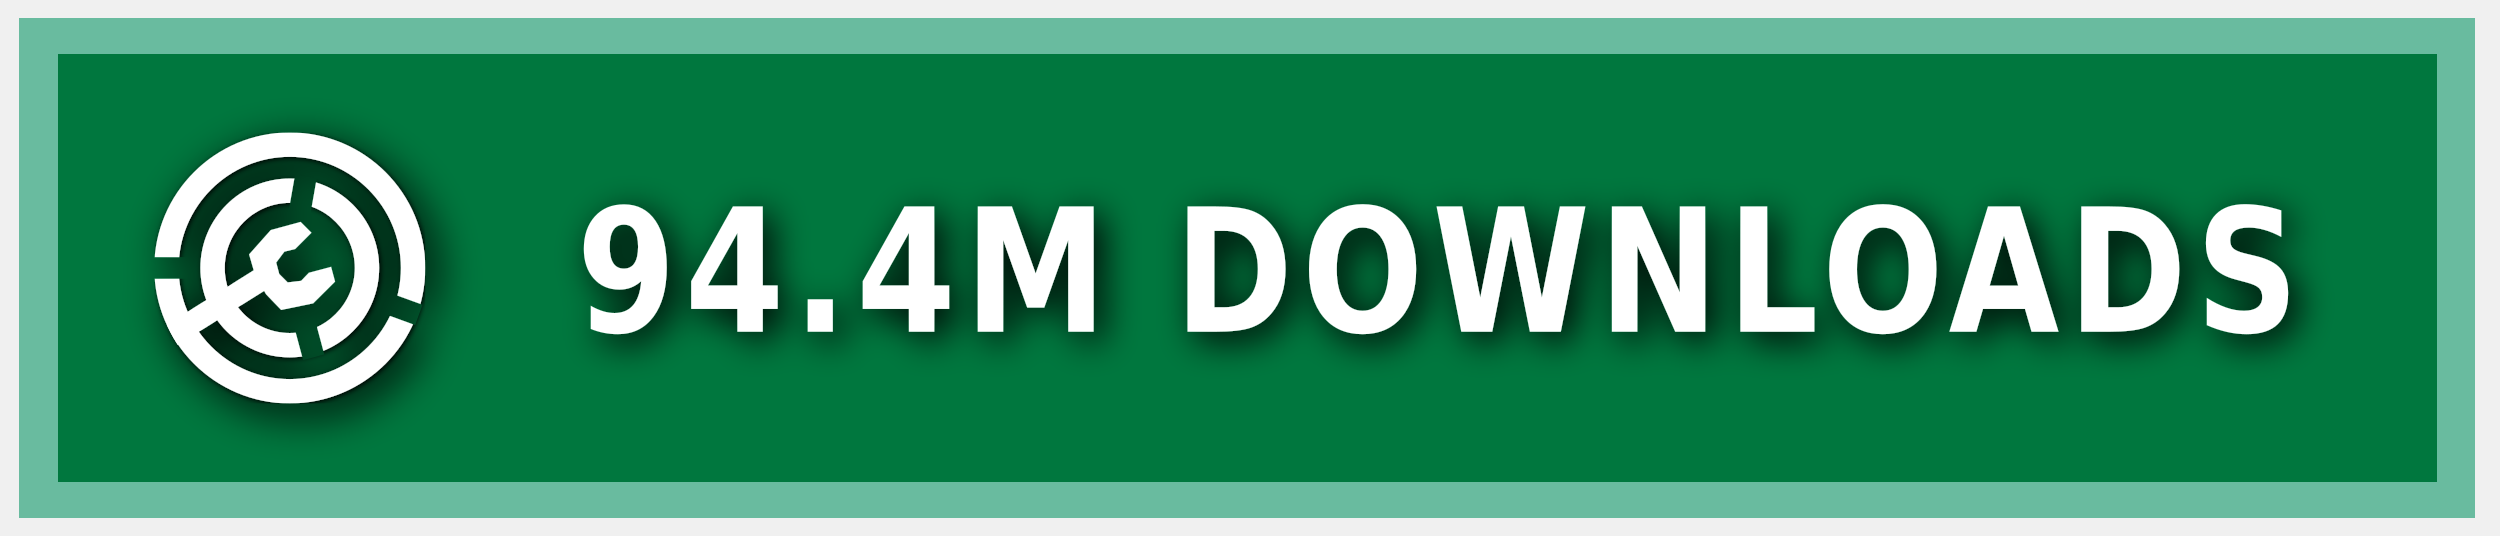
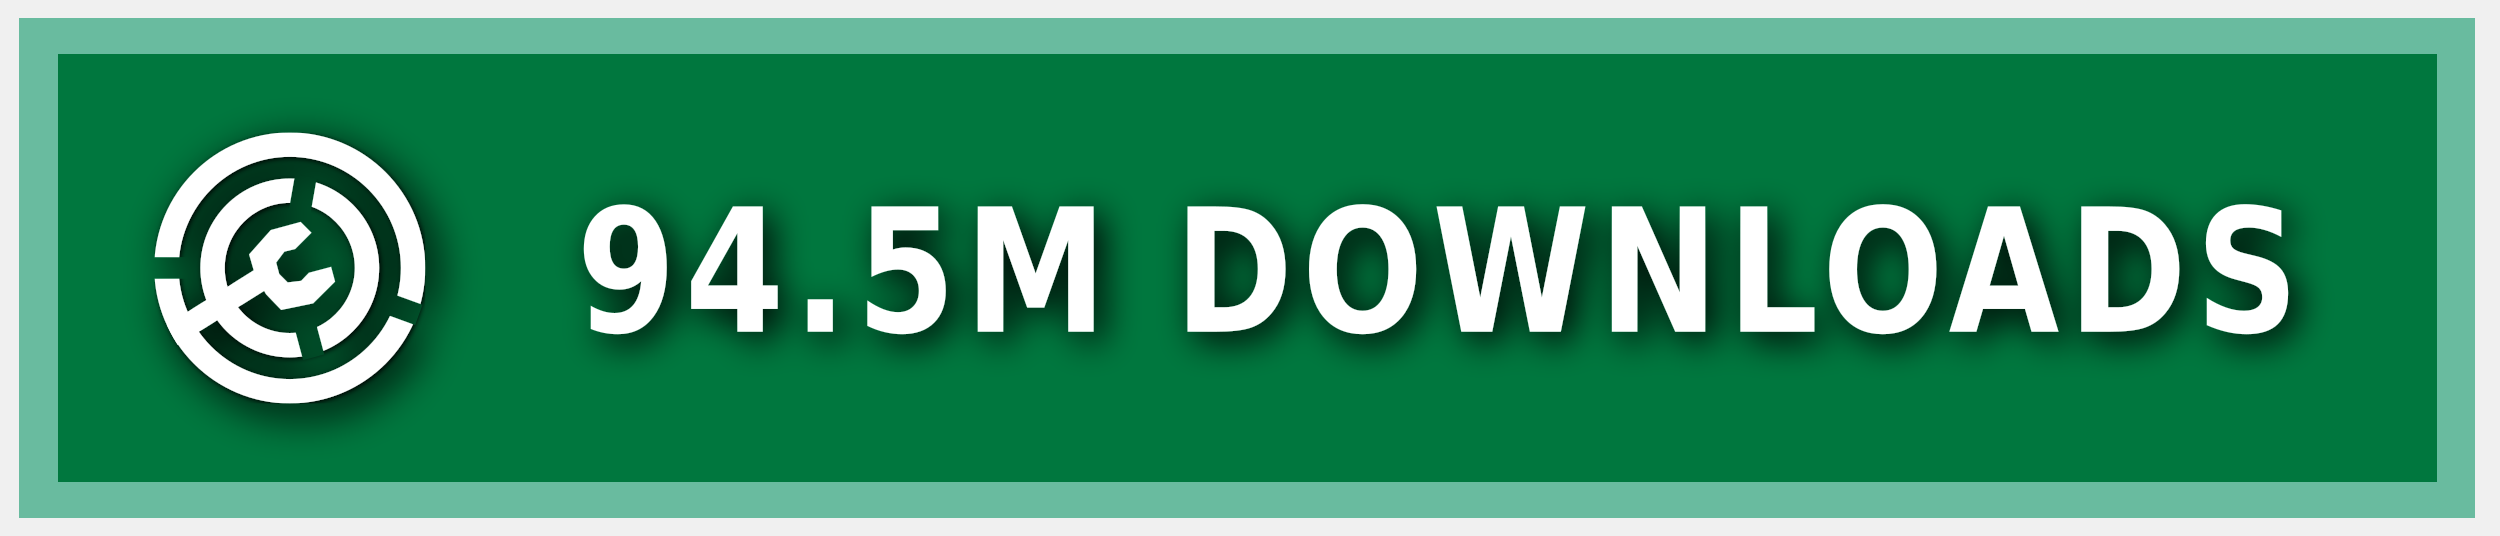
<svg xmlns="http://www.w3.org/2000/svg" xmlns:ns1="https://boxy-svg.com" width="140" height="30" role="img" aria-label="MODRINTH">
  <style> g:not(.noshadow) { filter: drop-shadow(0.5px 0.5px 1.0px black); } </style>
  <defs>
    <ns1:guide x="121.656" y="10.118" angle="90" />
    <ns1:guide x="127.198" y="17.628" angle="90" />
    <ns1:guide x="8.199" y="-3.08" angle="0" />
    <ns1:guide x="20.449" y="-4.101" angle="0" />
    <ns1:guide x="121.656" y="10.118" angle="90" />
    <ns1:guide x="127.198" y="17.628" angle="90" />
    <ns1:guide x="8.199" y="-3.08" angle="0" />
    <ns1:guide x="20.449" y="-4.101" angle="0" />
  </defs>
  <g class="noshadow" shape-rendering="crispEdges" style="" transform="matrix(1.074564, 0, 0, 1, 0, 0)">
    <rect x="1" y="1" width="128" height="28" style="fill: #00954E;" />
    <rect x="1" y="1" width="128" height="28" style="fill: rgba(0, 0, 0, 0.2);" />
    <rect x="2" y="2" width="126" height="26" style="fill: none; stroke-width:2px; stroke: rgba(211, 255, 255, 0.5);" />
  </g>
  <g fill-rule="evenodd" stroke-linejoin="round" stroke-miterlimit="1.5" clip-rule="evenodd" transform="matrix(1.2, 0, 0, 1.2, -1.2, -1.5)">
    <path fill="none" d="M 8.199 7.432 L 20.846 7.432 L 20.846 20.079 L 8.199 20.079 L 8.199 7.432 Z" style="" />
    <g clip-path="url(#a)" transform="matrix(0.126469, 0, 0, 0.126469, 8.198999, 7.431019)" style="">
      <path fill="#ffffff" d="M50 17c18.207 0 32.988 14.787 32.988 33S68.207 83 50 83 17.012 68.213 17.012 50 31.793 17 50 17Zm0 9c13.24 0 23.988 10.755 23.988 24S63.24 74 50 74 26.012 63.245 26.012 50 36.76 26 50 26Z" />
    </g>
    <g clip-path="url(#b)" transform="matrix(0.126469, 0, 0, 0.126469, 8.198999, 7.431019)" style="">
      <path fill="#ffffff" d="M50 0c27.596 0 50 22.404 50 50s-22.404 50-50 50S0 77.596 0 50 22.404 0 50 0Zm0 9c22.629 0 41 18.371 41 41S72.629 91 50 91 9 72.629 9 50 27.371 9 50 9Z" />
    </g>
    <g class="noshadow" clip-path="url(#c)" transform="matrix(0.112383, 0, 0, 0.122032, 8.268063, 7.737635)" style="">
      <path fill="none" stroke="#ffffff" stroke-width="9" d="M 50 50 L 5.171 75.882" />
    </g>
    <path fill="#ffffff" d="M 12.909 14.103 L 12.625 13.123 L 13.637 11.985 L 15.028 11.605 L 15.534 12.111 L 14.775 12.87 L 14.269 12.996 L 13.89 13.502 L 14.032 14.038 L 14.425 14.429 L 15.053 14.354 L 15.415 13.979 L 16.452 13.701 L 16.637 14.392 L 15.613 15.407 L 14.121 15.714 L 13.415 14.979 L 12.909 14.103 Z" style="" />
    <clipPath id="clip-1">
      <path d="M50 0c27.596 0 50 22.404 50 50s-22.404 50-50 50S0 77.596 0 50 22.404 0 50 0Zm0 39.549c5.768 0 10.451 4.683 10.451 10.451 0 5.768-4.683 10.451-10.451 10.451-5.768 0-10.451-4.683-10.451-10.451 0-5.768 4.683-10.451 10.451-10.451Z" />
    </clipPath>
    <g class="noshadow" clip-path="url(#clip-1)" transform="matrix(0.064459, 0.010209, -0.018807, 0.118741, -9.215255, -61.72825)" style="transform-origin: 27.985px 74.177px;">
      <path fill="none" stroke="#ffffff" stroke-width="9" d="M 49.29 67.75 L 6.679 80.603" style="" />
    </g>
  </g>
  <g>
    <clipPath id="a">
      <path fill-rule="evenodd" stroke-linejoin="round" stroke-miterlimit="1.5" clip-rule="evenodd" d="M100 0H0v100h100V0ZM46.002 49.295l.076 1.757 8.83 32.963 7.843-2.102-8.596-32.094 5.804-32.932-7.997-1.41-5.96 33.818Z" />
    </clipPath>
    <clipPath id="b">
      <path d="M0 0v46h50l1.368.241L99 63.578l-2.736 7.517L49.295 54H0v46h100V0H0Z" />
    </clipPath>
    <clipPath id="c">
      <path d="M50 0c27.596 0 50 22.404 50 50s-22.404 50-50 50S0 77.596 0 50 22.404 0 50 0Zm0 39.549c5.768 0 10.451 4.683 10.451 10.451 0 5.768-4.683 10.451-10.451 10.451-5.768 0-10.451-4.683-10.451-10.451 0-5.768 4.683-10.451 10.451-10.451Z" />
    </clipPath>
  </g>
  <g fill="#fff" text-anchor="middle" font-family="Verdana,Geneva,DejaVu Sans,sans-serif" text-rendering="geometricPrecision" font-size="100" transform="matrix(1, 0, 0, 1, 13, 0)">
-     <text style="font-size: 80px; font-weight: 700; white-space: pre;" transform="matrix(0.1, 0, 0, 0.120296, 0, -3.678133)" x="675" y="185" letter-spacing="5">94.4M DOWNLOADS</text>
+     <text style="font-size: 80px; font-weight: 700; white-space: pre;" transform="matrix(0.1, 0, 0, 0.120296, 0, -3.678133)" x="675" y="185" letter-spacing="5">94.5M DOWNLOADS</text>
  </g>
</svg>
